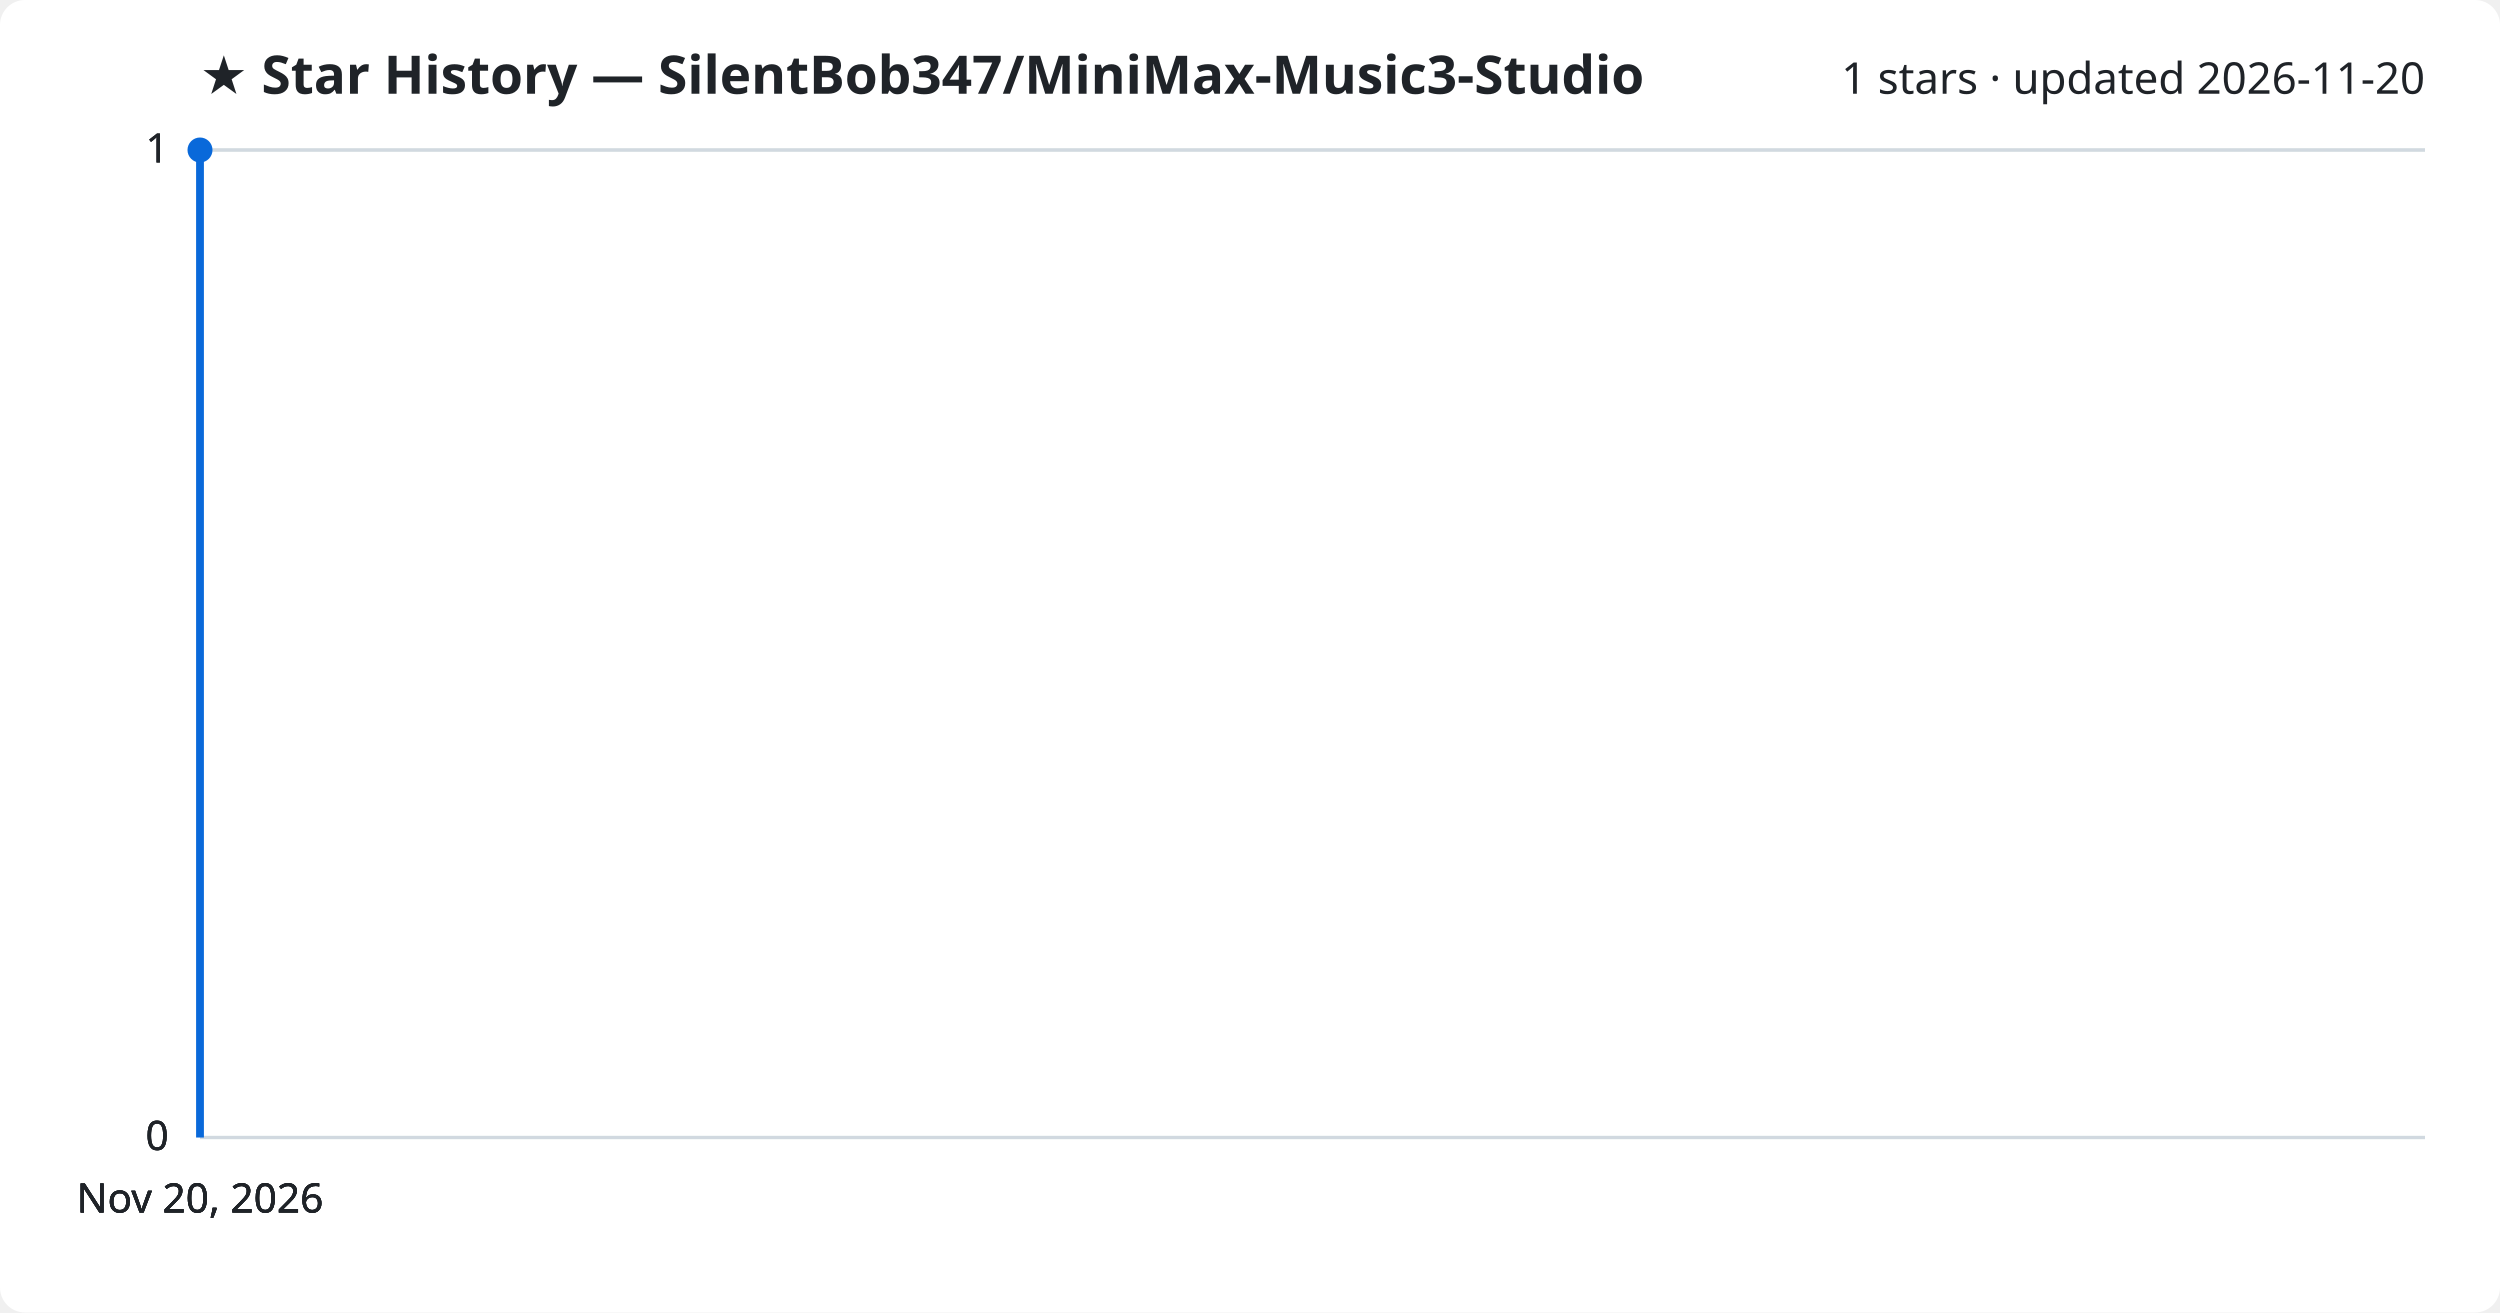
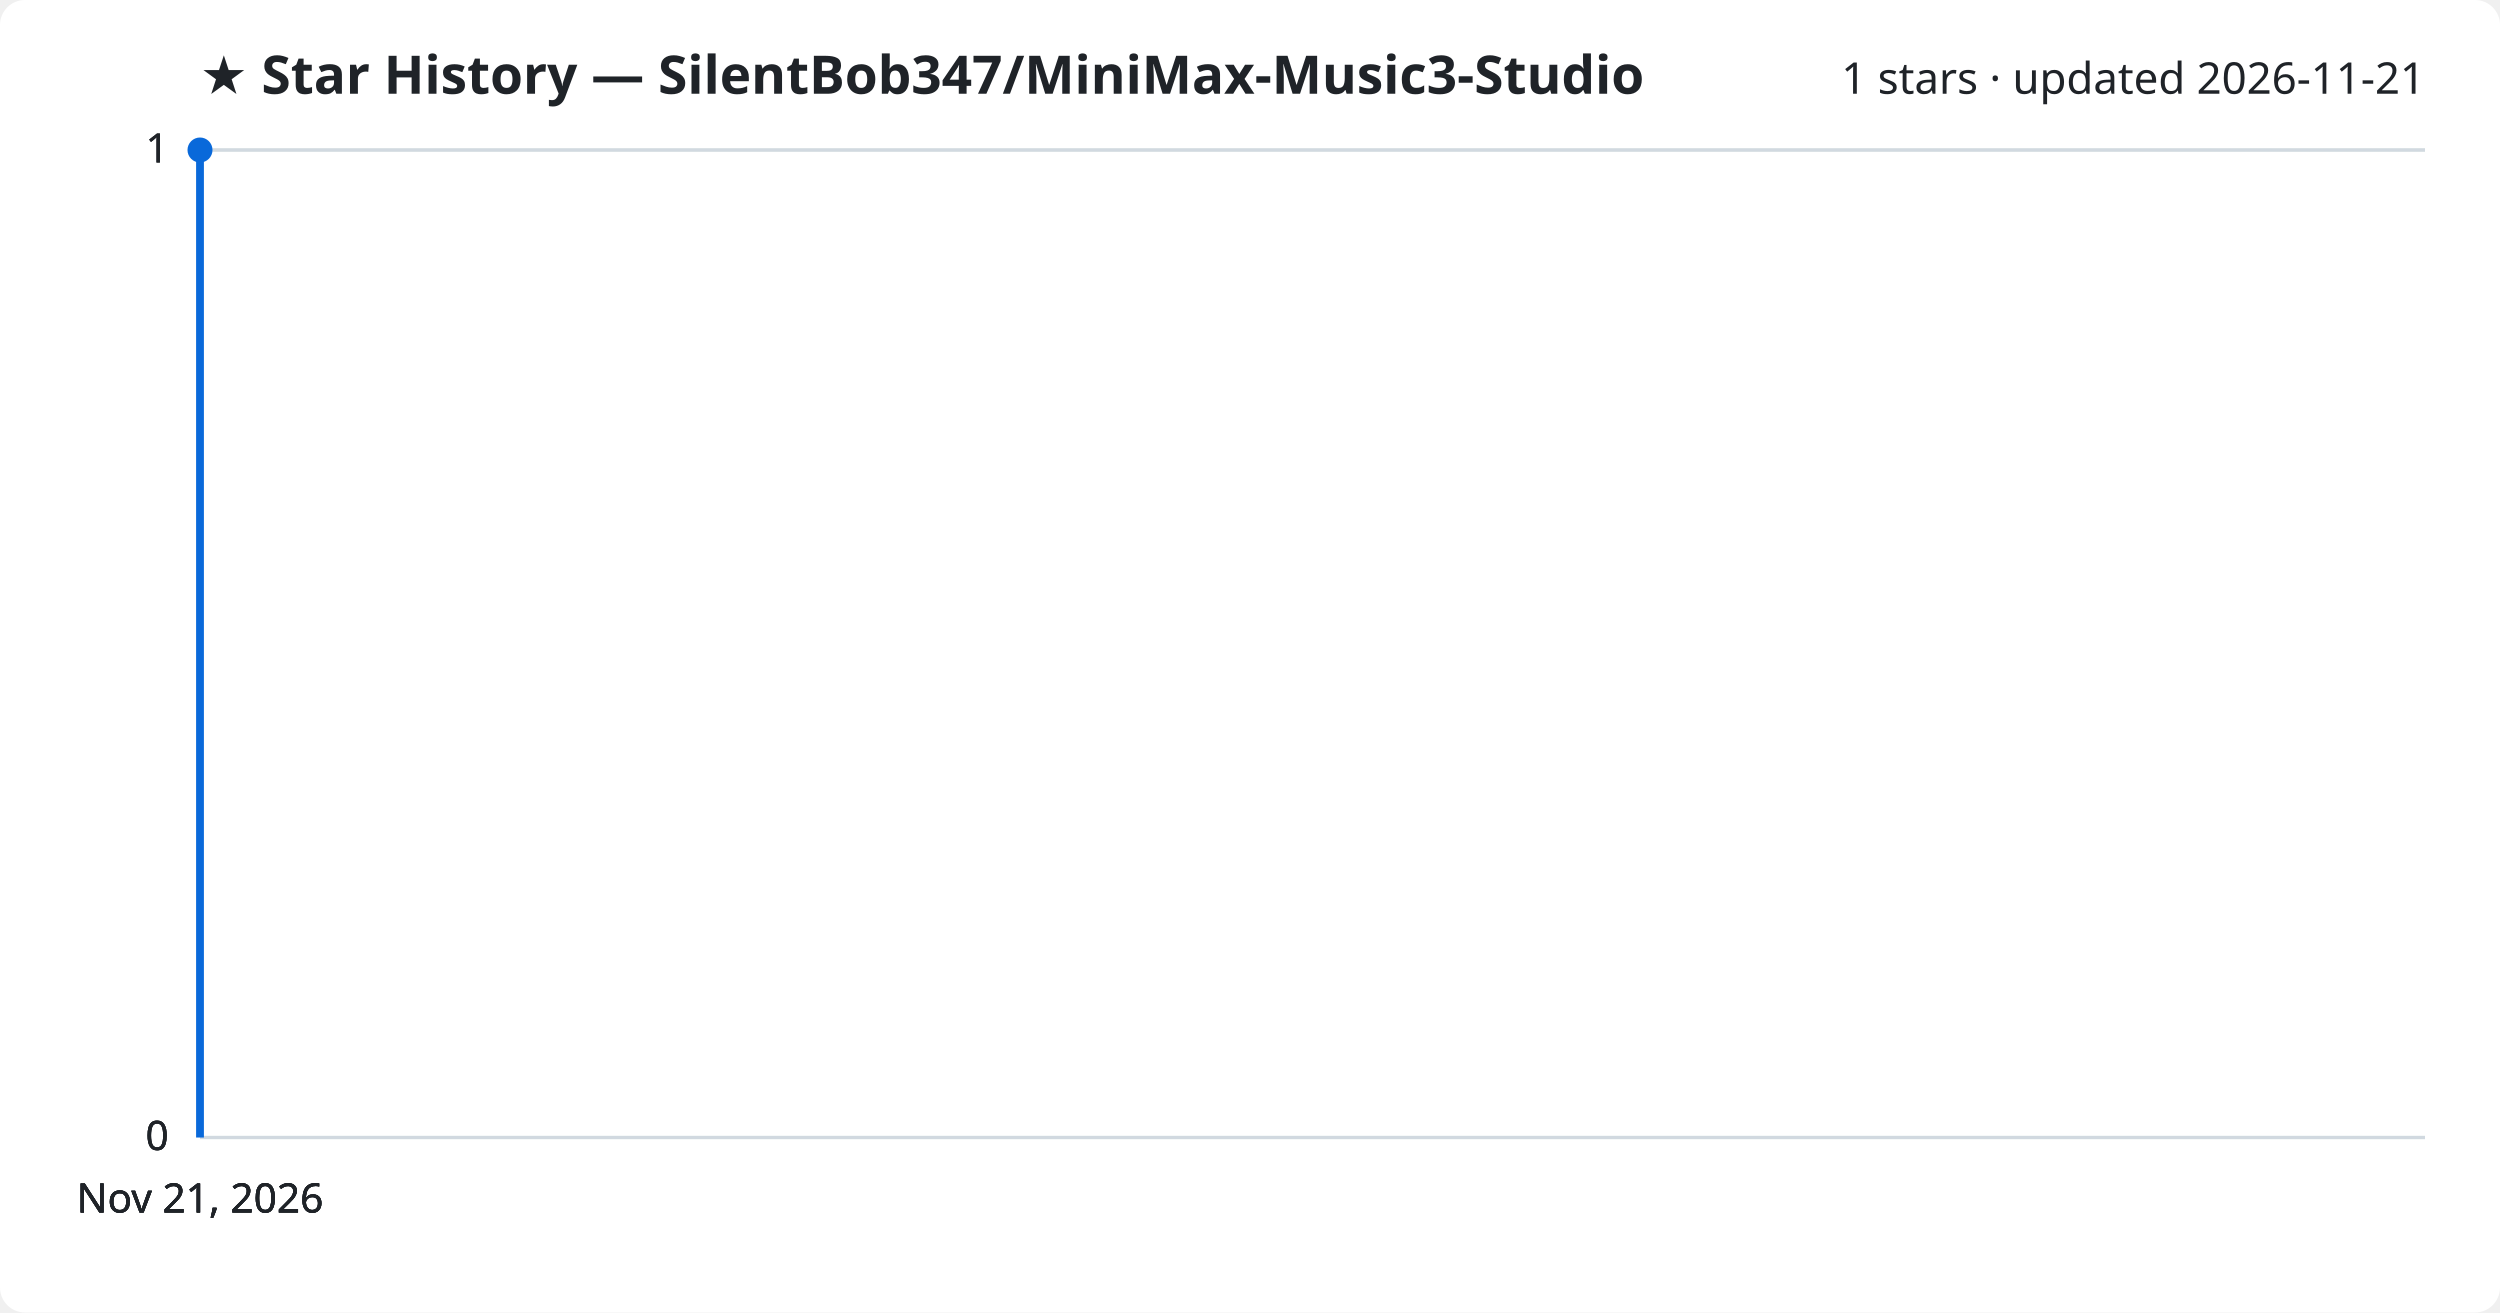
<svg xmlns="http://www.w3.org/2000/svg" viewBox="0 0 800 420" font-family="Segoe UI, sans-serif">
  <rect width="800" height="420" fill="#ffffff" rx="8" />
  <text x="64" y="30" fill="#1f2328" font-size="17" font-weight="700">★ Star History — SilentBob347/MiniMax-Music3-Studio</text>
-   <text x="776" y="30" fill="#1f2328" font-size="14" text-anchor="end">1 stars · updated 2026-11-20</text>
+   <text x="776" y="30" fill="#1f2328" font-size="14" text-anchor="end">1 stars · updated 2026-11-21</text>
  <line x1="64" y1="364.0" x2="776" y2="364.0" stroke="#d1d9e0" stroke-width="1" />
  <text x="54" y="368.0" fill="#1f2328" font-size="13" text-anchor="end">0</text>
  <line x1="64" y1="364.0" x2="776" y2="364.0" stroke="#d1d9e0" stroke-width="1" />
  <text x="54" y="368.0" fill="#1f2328" font-size="13" text-anchor="end">0</text>
  <line x1="64" y1="364.0" x2="776" y2="364.0" stroke="#d1d9e0" stroke-width="1" />
  <text x="54" y="368.0" fill="#1f2328" font-size="13" text-anchor="end">0</text>
  <line x1="64" y1="48.0" x2="776" y2="48.0" stroke="#d1d9e0" stroke-width="1" />
  <text x="54" y="52.0" fill="#1f2328" font-size="13" text-anchor="end">1</text>
  <line x1="64" y1="48.0" x2="776" y2="48.0" stroke="#d1d9e0" stroke-width="1" />
  <text x="54" y="52.0" fill="#1f2328" font-size="13" text-anchor="end">1</text>
  <path d="M64.0,364.0 L64.0,48.0 L64.0,48.0" fill="none" stroke="#0969da" stroke-width="2.5" stroke-linejoin="round" />
  <circle cx="64.0" cy="48.0" r="4" fill="#0969da" />
-   <text x="64.0" y="388" fill="#1f2328" font-size="13" text-anchor="middle">Nov 20, 2026</text>
-   <text x="64.0" y="388" fill="#1f2328" font-size="13" text-anchor="middle">Nov 20, 2026</text>
-   <text x="64.0" y="388" fill="#1f2328" font-size="13" text-anchor="middle">Nov 20, 2026</text>
-   <text x="64.0" y="388" fill="#1f2328" font-size="13" text-anchor="middle">Nov 20, 2026</text>
+   <text x="64.0" y="388" fill="#1f2328" font-size="13" text-anchor="middle">Nov 21, 2026</text>
+   <text x="64.0" y="388" fill="#1f2328" font-size="13" text-anchor="middle">Nov 21, 2026</text>
+   <text x="64.0" y="388" fill="#1f2328" font-size="13" text-anchor="middle">Nov 21, 2026</text>
+   <text x="64.0" y="388" fill="#1f2328" font-size="13" text-anchor="middle">Nov 21, 2026</text>
</svg>
